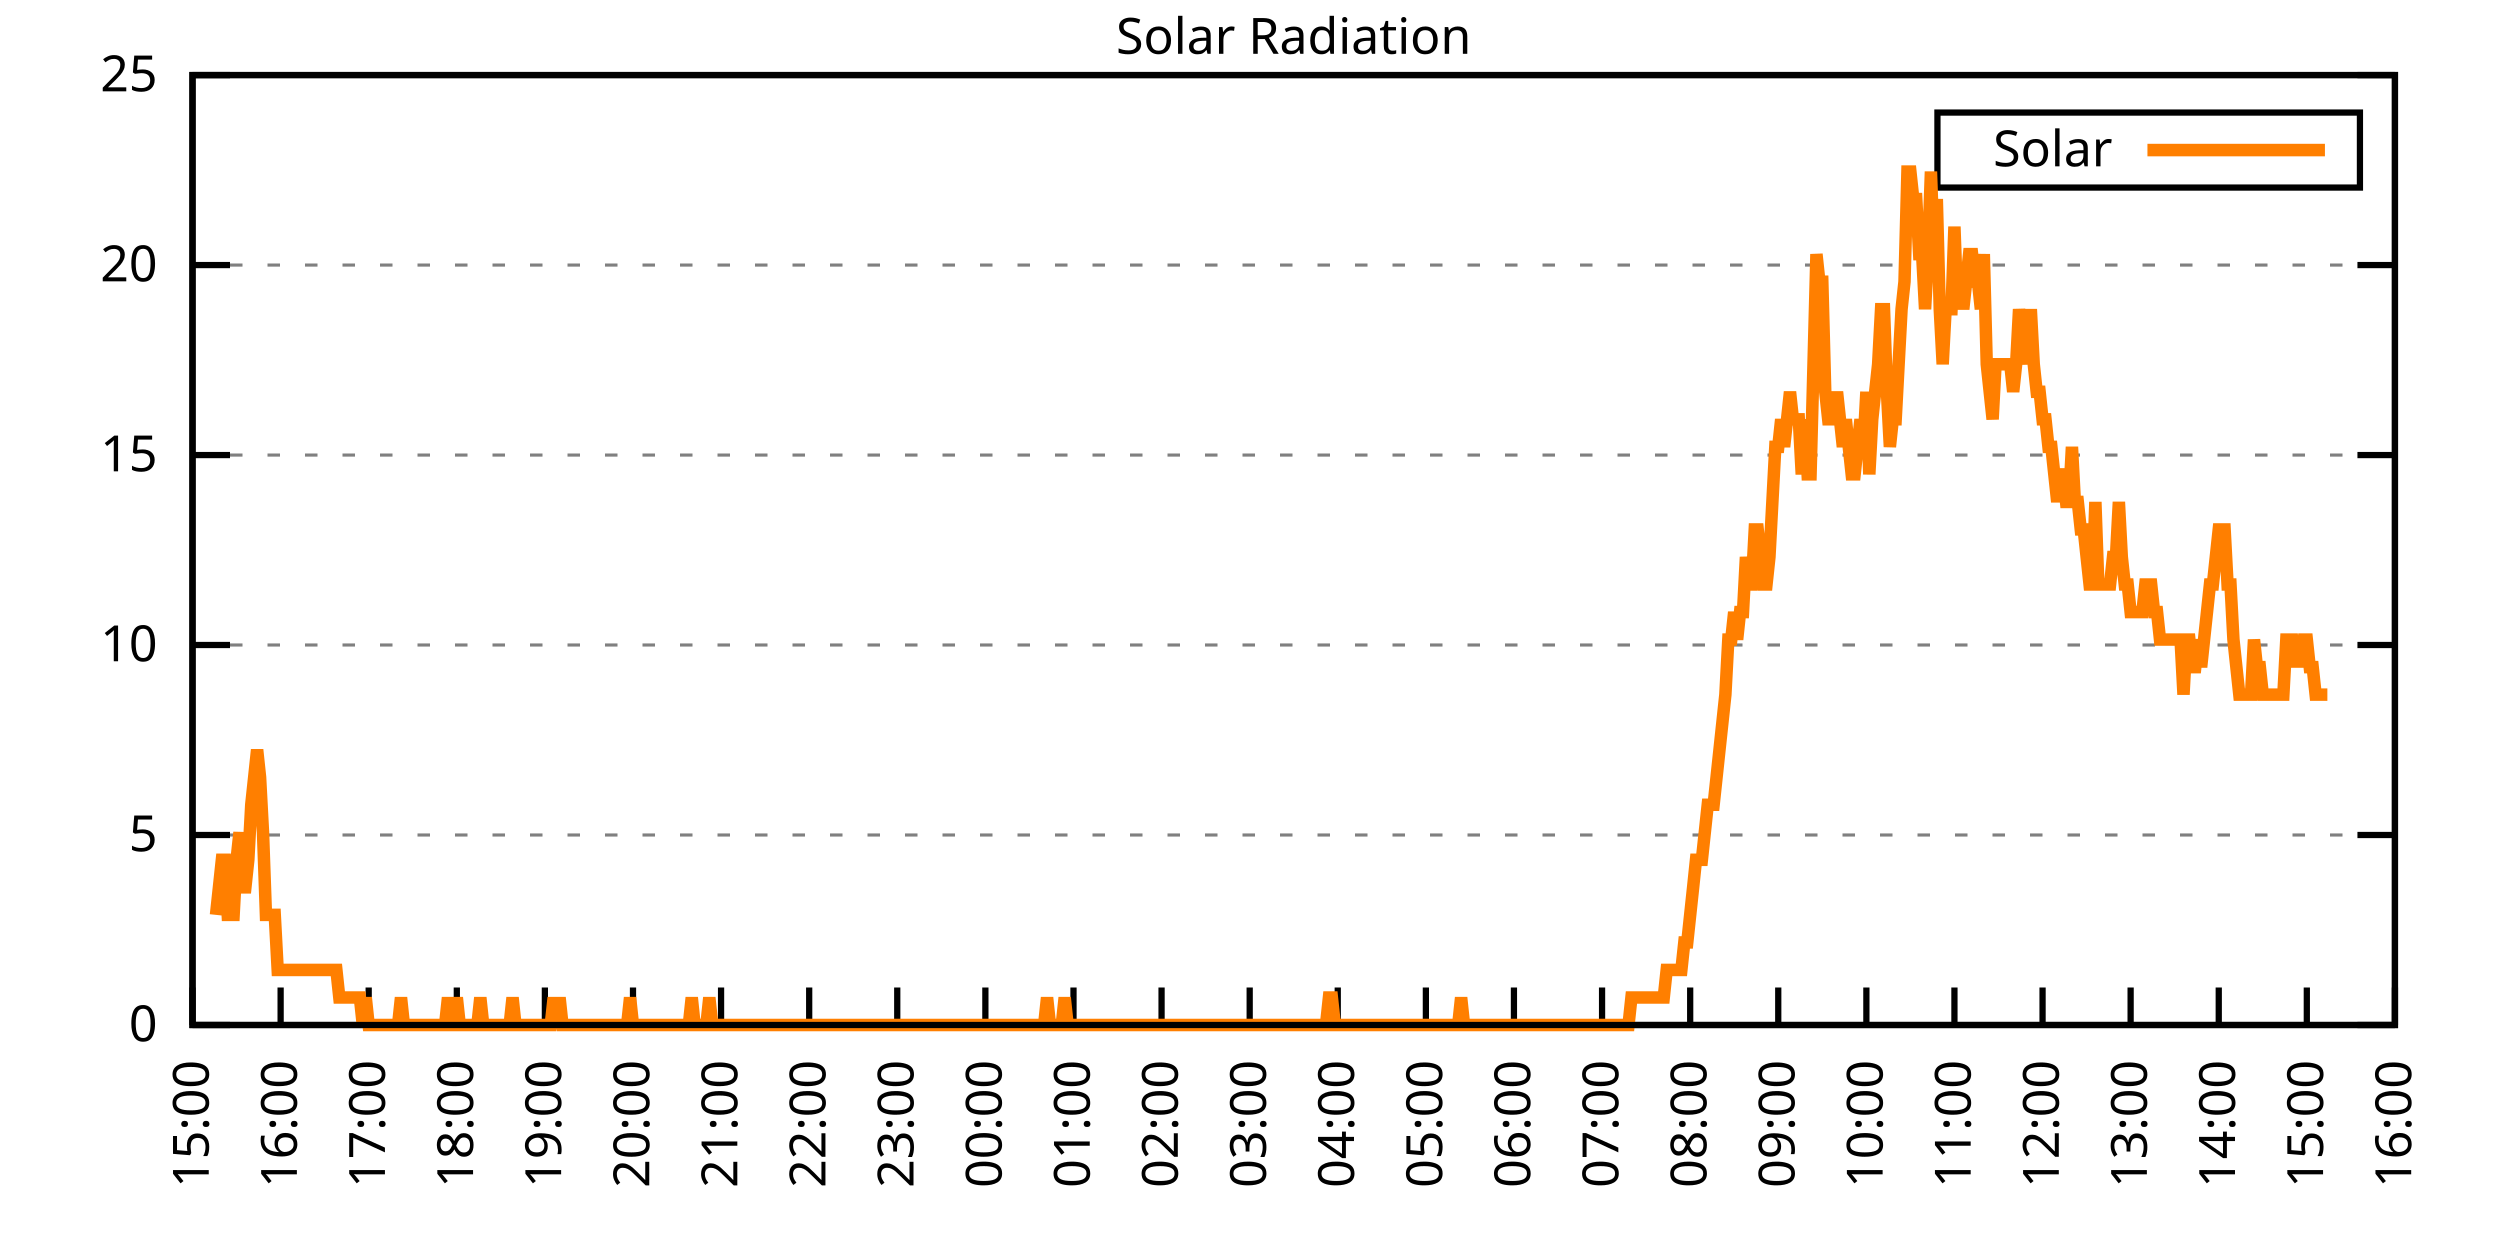
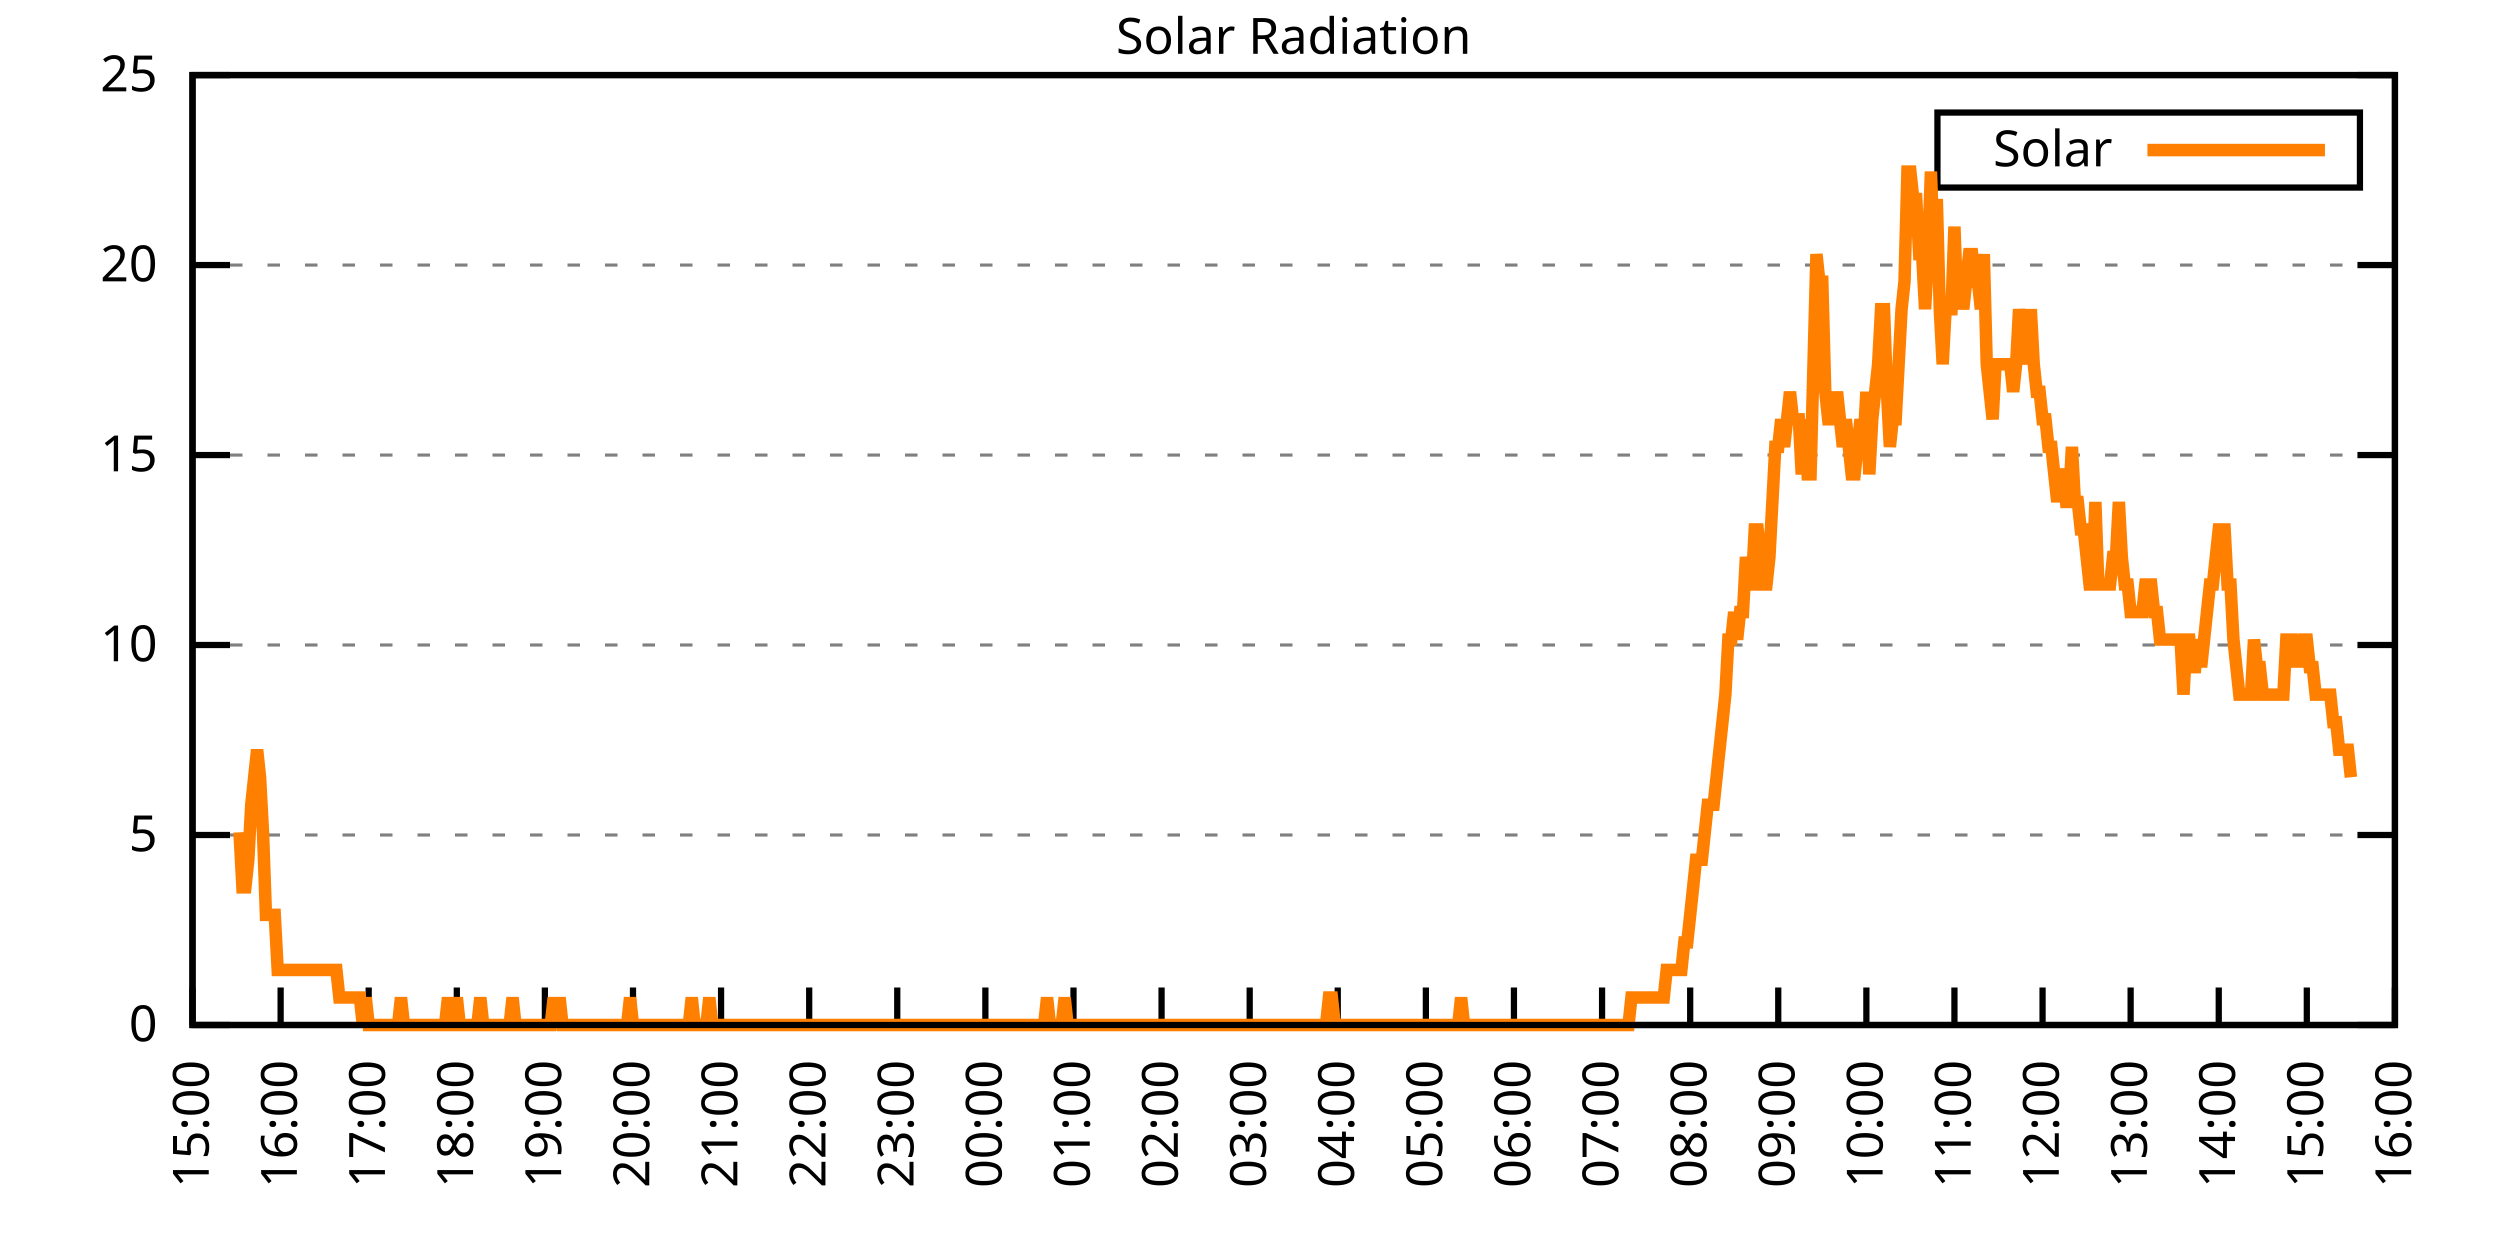
<svg xmlns="http://www.w3.org/2000/svg" xmlns:xlink="http://www.w3.org/1999/xlink" width="400" height="200" viewBox="0 0 400 200">
  <g id="gnuplot_canvas">
    <rect x="0" y="0" width="400" height="200" fill="none" />
    <defs>
      <circle id="gpDot" r="0.5" stroke-width="0.5" stroke="currentColor" />
      <path id="gpPt0" stroke-width="0.333" stroke="currentColor" d="M-1,0 h2 M0,-1 v2" />
      <path id="gpPt1" stroke-width="0.333" stroke="currentColor" d="M-1,-1 L1,1 M1,-1 L-1,1" />
      <path id="gpPt2" stroke-width="0.333" stroke="currentColor" d="M-1,0 L1,0 M0,-1 L0,1 M-1,-1 L1,1 M-1,1 L1,-1" />
      <rect id="gpPt3" stroke-width="0.333" stroke="currentColor" x="-1" y="-1" width="2" height="2" />
      <rect id="gpPt4" stroke-width="0.333" stroke="currentColor" fill="currentColor" x="-1" y="-1" width="2" height="2" />
      <circle id="gpPt5" stroke-width="0.333" stroke="currentColor" cx="0" cy="0" r="1" />
      <use xlink:href="#gpPt5" id="gpPt6" fill="currentColor" stroke="none" />
      <path id="gpPt7" stroke-width="0.333" stroke="currentColor" d="M0,-1.33 L-1.33,0.67 L1.33,0.67 z" />
      <use xlink:href="#gpPt7" id="gpPt8" fill="currentColor" stroke="none" />
      <use xlink:href="#gpPt7" id="gpPt9" stroke="currentColor" transform="rotate(180)" />
      <use xlink:href="#gpPt9" id="gpPt10" fill="currentColor" stroke="none" />
      <use xlink:href="#gpPt3" id="gpPt11" stroke="currentColor" transform="rotate(45)" />
      <use xlink:href="#gpPt11" id="gpPt12" fill="currentColor" stroke="none" />
      <path id="gpPt13" stroke-width="0.333" stroke="currentColor" d="M0,1.330 L1.265,0.411 L0.782,-1.067 L-0.782,-1.076 L-1.265,0.411 z" />
      <use xlink:href="#gpPt13" id="gpPt14" fill="currentColor" stroke="none" />
      <filter id="textbox" filterUnits="objectBoundingBox" x="0" y="0" height="1" width="1">
        <feFlood flood-color="white" flood-opacity="1" result="bgnd" />
        <feComposite in="SourceGraphic" in2="bgnd" operator="atop" />
      </filter>
      <filter id="greybox" filterUnits="objectBoundingBox" x="0" y="0" height="1" width="1">
        <feFlood flood-color="lightgrey" flood-opacity="1" result="grey" />
        <feComposite in="SourceGraphic" in2="grey" operator="atop" />
      </filter>
    </defs>
    <g fill="none" color="white" stroke="currentColor" stroke-width="1.00" stroke-linecap="butt" stroke-linejoin="miter">
</g>
    <g fill="none" color="black" stroke="currentColor" stroke-width="1.00" stroke-linecap="butt" stroke-linejoin="miter">
      <g stroke="none" shape-rendering="crispEdges">
        <polygon fill="rgb(255, 255, 255)" points="30.80,164.00 383.18,164.00 383.18,12.02 30.80,12.02 " />
      </g>
    </g>
    <g fill="none" color="black" stroke="currentColor" stroke-width="1.00" stroke-linecap="butt" stroke-linejoin="miter">
</g>
    <g fill="none" color="black" stroke="black" stroke-width="0.50" stroke-linecap="butt" stroke-linejoin="miter">
</g>
    <g fill="none" color="gray" stroke="currentColor" stroke-width="0.50" stroke-linecap="butt" stroke-linejoin="miter">
      <path stroke="gray" stroke-dasharray="2,4" class="gridline" d="M30.80,164.00 L383.19,164.00  " />
    </g>
    <g fill="none" color="gray" stroke="gray" stroke-width="1.00" stroke-linecap="butt" stroke-linejoin="miter">
</g>
    <g fill="none" color="black" stroke="currentColor" stroke-width="1.00" stroke-linecap="butt" stroke-linejoin="miter">
      <path stroke="black" d="M30.80,164.00 L36.80,164.00 M383.19,164.00 L377.19,164.00  " />
      <g transform="translate(25.20,166.60)" stroke="none" fill="black" font-family="Sans" font-size="8.00" text-anchor="end">
        <text>
          <tspan font-family="Sans"> 0</tspan>
        </text>
      </g>
    </g>
    <g fill="none" color="black" stroke="currentColor" stroke-width="1.00" stroke-linecap="butt" stroke-linejoin="miter">
</g>
    <g fill="none" color="black" stroke="black" stroke-width="0.50" stroke-linecap="butt" stroke-linejoin="miter">
</g>
    <g fill="none" color="gray" stroke="currentColor" stroke-width="0.50" stroke-linecap="butt" stroke-linejoin="miter">
      <path stroke="gray" stroke-dasharray="2,4" class="gridline" d="M30.80,133.60 L383.19,133.60  " />
    </g>
    <g fill="none" color="gray" stroke="gray" stroke-width="1.00" stroke-linecap="butt" stroke-linejoin="miter">
</g>
    <g fill="none" color="black" stroke="currentColor" stroke-width="1.00" stroke-linecap="butt" stroke-linejoin="miter">
      <path stroke="black" d="M30.80,133.60 L36.80,133.60 M383.19,133.60 L377.19,133.60  " />
      <g transform="translate(25.20,136.20)" stroke="none" fill="black" font-family="Sans" font-size="8.00" text-anchor="end">
        <text>
          <tspan font-family="Sans"> 5</tspan>
        </text>
      </g>
    </g>
    <g fill="none" color="black" stroke="currentColor" stroke-width="1.00" stroke-linecap="butt" stroke-linejoin="miter">
</g>
    <g fill="none" color="black" stroke="black" stroke-width="0.50" stroke-linecap="butt" stroke-linejoin="miter">
</g>
    <g fill="none" color="gray" stroke="currentColor" stroke-width="0.50" stroke-linecap="butt" stroke-linejoin="miter">
      <path stroke="gray" stroke-dasharray="2,4" class="gridline" d="M30.80,103.20 L383.19,103.20  " />
    </g>
    <g fill="none" color="gray" stroke="gray" stroke-width="1.00" stroke-linecap="butt" stroke-linejoin="miter">
</g>
    <g fill="none" color="black" stroke="currentColor" stroke-width="1.00" stroke-linecap="butt" stroke-linejoin="miter">
      <path stroke="black" d="M30.80,103.20 L36.80,103.20 M383.19,103.20 L377.19,103.20  " />
      <g transform="translate(25.20,105.80)" stroke="none" fill="black" font-family="Sans" font-size="8.00" text-anchor="end">
        <text>
          <tspan font-family="Sans"> 10</tspan>
        </text>
      </g>
    </g>
    <g fill="none" color="black" stroke="currentColor" stroke-width="1.00" stroke-linecap="butt" stroke-linejoin="miter">
</g>
    <g fill="none" color="black" stroke="black" stroke-width="0.50" stroke-linecap="butt" stroke-linejoin="miter">
</g>
    <g fill="none" color="gray" stroke="currentColor" stroke-width="0.50" stroke-linecap="butt" stroke-linejoin="miter">
      <path stroke="gray" stroke-dasharray="2,4" class="gridline" d="M30.80,72.81 L383.19,72.81  " />
    </g>
    <g fill="none" color="gray" stroke="gray" stroke-width="1.00" stroke-linecap="butt" stroke-linejoin="miter">
</g>
    <g fill="none" color="black" stroke="currentColor" stroke-width="1.00" stroke-linecap="butt" stroke-linejoin="miter">
      <path stroke="black" d="M30.80,72.81 L36.80,72.81 M383.19,72.81 L377.19,72.81  " />
      <g transform="translate(25.20,75.41)" stroke="none" fill="black" font-family="Sans" font-size="8.00" text-anchor="end">
        <text>
          <tspan font-family="Sans"> 15</tspan>
        </text>
      </g>
    </g>
    <g fill="none" color="black" stroke="currentColor" stroke-width="1.00" stroke-linecap="butt" stroke-linejoin="miter">
</g>
    <g fill="none" color="black" stroke="black" stroke-width="0.50" stroke-linecap="butt" stroke-linejoin="miter">
</g>
    <g fill="none" color="gray" stroke="currentColor" stroke-width="0.50" stroke-linecap="butt" stroke-linejoin="miter">
      <path stroke="gray" stroke-dasharray="2,4" class="gridline" d="M30.80,42.41 L383.19,42.41  " />
    </g>
    <g fill="none" color="gray" stroke="gray" stroke-width="1.00" stroke-linecap="butt" stroke-linejoin="miter">
</g>
    <g fill="none" color="black" stroke="currentColor" stroke-width="1.00" stroke-linecap="butt" stroke-linejoin="miter">
      <path stroke="black" d="M30.80,42.41 L36.80,42.41 M383.19,42.41 L377.19,42.41  " />
      <g transform="translate(25.20,45.01)" stroke="none" fill="black" font-family="Sans" font-size="8.00" text-anchor="end">
        <text>
          <tspan font-family="Sans"> 20</tspan>
        </text>
      </g>
    </g>
    <g fill="none" color="black" stroke="currentColor" stroke-width="1.00" stroke-linecap="butt" stroke-linejoin="miter">
</g>
    <g fill="none" color="black" stroke="black" stroke-width="0.50" stroke-linecap="butt" stroke-linejoin="miter">
</g>
    <g fill="none" color="gray" stroke="currentColor" stroke-width="0.50" stroke-linecap="butt" stroke-linejoin="miter">
      <path stroke="gray" stroke-dasharray="2,4" class="gridline" d="M30.80,12.01 L383.19,12.01  " />
    </g>
    <g fill="none" color="gray" stroke="gray" stroke-width="1.00" stroke-linecap="butt" stroke-linejoin="miter">
</g>
    <g fill="none" color="black" stroke="currentColor" stroke-width="1.00" stroke-linecap="butt" stroke-linejoin="miter">
      <path stroke="black" d="M30.80,12.01 L36.80,12.01 M383.19,12.01 L377.19,12.01  " />
      <g transform="translate(25.20,14.61)" stroke="none" fill="black" font-family="Sans" font-size="8.00" text-anchor="end">
        <text>
          <tspan font-family="Sans"> 25</tspan>
        </text>
      </g>
    </g>
    <g fill="none" color="black" stroke="currentColor" stroke-width="1.00" stroke-linecap="butt" stroke-linejoin="miter">
      <path stroke="black" d="M30.80,164.00 L30.80,158.00  " />
      <g transform="translate(33.40,169.60) rotate(270.00)" stroke="none" fill="black" font-family="Sans" font-size="8.00" text-anchor="end">
        <text>
          <tspan font-family="Sans">15:00</tspan>
        </text>
      </g>
    </g>
    <g fill="none" color="black" stroke="currentColor" stroke-width="1.00" stroke-linecap="butt" stroke-linejoin="miter">
      <path stroke="black" d="M44.90,164.00 L44.90,158.00  " />
      <g transform="translate(47.50,169.60) rotate(270.00)" stroke="none" fill="black" font-family="Sans" font-size="8.00" text-anchor="end">
        <text>
          <tspan font-family="Sans">16:00</tspan>
        </text>
      </g>
    </g>
    <g fill="none" color="black" stroke="currentColor" stroke-width="1.00" stroke-linecap="butt" stroke-linejoin="miter">
      <path stroke="black" d="M58.99,164.00 L58.99,158.00  " />
      <g transform="translate(61.59,169.60) rotate(270.00)" stroke="none" fill="black" font-family="Sans" font-size="8.00" text-anchor="end">
        <text>
          <tspan font-family="Sans">17:00</tspan>
        </text>
      </g>
    </g>
    <g fill="none" color="black" stroke="currentColor" stroke-width="1.00" stroke-linecap="butt" stroke-linejoin="miter">
      <path stroke="black" d="M73.09,164.00 L73.09,158.00  " />
      <g transform="translate(75.69,169.60) rotate(270.00)" stroke="none" fill="black" font-family="Sans" font-size="8.00" text-anchor="end">
        <text>
          <tspan font-family="Sans">18:00</tspan>
        </text>
      </g>
    </g>
    <g fill="none" color="black" stroke="currentColor" stroke-width="1.00" stroke-linecap="butt" stroke-linejoin="miter">
      <path stroke="black" d="M87.18,164.00 L87.18,158.00  " />
      <g transform="translate(89.78,169.60) rotate(270.00)" stroke="none" fill="black" font-family="Sans" font-size="8.00" text-anchor="end">
        <text>
          <tspan font-family="Sans">19:00</tspan>
        </text>
      </g>
    </g>
    <g fill="none" color="black" stroke="currentColor" stroke-width="1.00" stroke-linecap="butt" stroke-linejoin="miter">
      <path stroke="black" d="M101.28,164.00 L101.28,158.00  " />
      <g transform="translate(103.88,169.60) rotate(270.00)" stroke="none" fill="black" font-family="Sans" font-size="8.00" text-anchor="end">
        <text>
          <tspan font-family="Sans">20:00</tspan>
        </text>
      </g>
    </g>
    <g fill="none" color="black" stroke="currentColor" stroke-width="1.00" stroke-linecap="butt" stroke-linejoin="miter">
      <path stroke="black" d="M115.37,164.00 L115.37,158.00  " />
      <g transform="translate(117.97,169.60) rotate(270.00)" stroke="none" fill="black" font-family="Sans" font-size="8.00" text-anchor="end">
        <text>
          <tspan font-family="Sans">21:00</tspan>
        </text>
      </g>
    </g>
    <g fill="none" color="black" stroke="currentColor" stroke-width="1.00" stroke-linecap="butt" stroke-linejoin="miter">
      <path stroke="black" d="M129.47,164.00 L129.47,158.00  " />
      <g transform="translate(132.07,169.60) rotate(270.00)" stroke="none" fill="black" font-family="Sans" font-size="8.00" text-anchor="end">
        <text>
          <tspan font-family="Sans">22:00</tspan>
        </text>
      </g>
    </g>
    <g fill="none" color="black" stroke="currentColor" stroke-width="1.00" stroke-linecap="butt" stroke-linejoin="miter">
      <path stroke="black" d="M143.56,164.00 L143.56,158.00  " />
      <g transform="translate(146.16,169.60) rotate(270.00)" stroke="none" fill="black" font-family="Sans" font-size="8.00" text-anchor="end">
        <text>
          <tspan font-family="Sans">23:00</tspan>
        </text>
      </g>
    </g>
    <g fill="none" color="black" stroke="currentColor" stroke-width="1.00" stroke-linecap="butt" stroke-linejoin="miter">
      <path stroke="black" d="M157.66,164.00 L157.66,158.00  " />
      <g transform="translate(160.26,169.60) rotate(270.00)" stroke="none" fill="black" font-family="Sans" font-size="8.00" text-anchor="end">
        <text>
          <tspan font-family="Sans">00:00</tspan>
        </text>
      </g>
    </g>
    <g fill="none" color="black" stroke="currentColor" stroke-width="1.00" stroke-linecap="butt" stroke-linejoin="miter">
      <path stroke="black" d="M171.76,164.00 L171.76,158.00  " />
      <g transform="translate(174.36,169.60) rotate(270.00)" stroke="none" fill="black" font-family="Sans" font-size="8.00" text-anchor="end">
        <text>
          <tspan font-family="Sans">01:00</tspan>
        </text>
      </g>
    </g>
    <g fill="none" color="black" stroke="currentColor" stroke-width="1.00" stroke-linecap="butt" stroke-linejoin="miter">
      <path stroke="black" d="M185.85,164.00 L185.85,158.00  " />
      <g transform="translate(188.45,169.60) rotate(270.00)" stroke="none" fill="black" font-family="Sans" font-size="8.00" text-anchor="end">
        <text>
          <tspan font-family="Sans">02:00</tspan>
        </text>
      </g>
    </g>
    <g fill="none" color="black" stroke="currentColor" stroke-width="1.00" stroke-linecap="butt" stroke-linejoin="miter">
      <path stroke="black" d="M199.95,164.00 L199.95,158.00  " />
      <g transform="translate(202.55,169.60) rotate(270.00)" stroke="none" fill="black" font-family="Sans" font-size="8.00" text-anchor="end">
        <text>
          <tspan font-family="Sans">03:00</tspan>
        </text>
      </g>
    </g>
    <g fill="none" color="black" stroke="currentColor" stroke-width="1.00" stroke-linecap="butt" stroke-linejoin="miter">
      <path stroke="black" d="M214.04,164.00 L214.04,158.00  " />
      <g transform="translate(216.64,169.60) rotate(270.00)" stroke="none" fill="black" font-family="Sans" font-size="8.00" text-anchor="end">
        <text>
          <tspan font-family="Sans">04:00</tspan>
        </text>
      </g>
    </g>
    <g fill="none" color="black" stroke="currentColor" stroke-width="1.00" stroke-linecap="butt" stroke-linejoin="miter">
      <path stroke="black" d="M228.14,164.00 L228.14,158.00  " />
      <g transform="translate(230.74,169.60) rotate(270.00)" stroke="none" fill="black" font-family="Sans" font-size="8.00" text-anchor="end">
        <text>
          <tspan font-family="Sans">05:00</tspan>
        </text>
      </g>
    </g>
    <g fill="none" color="black" stroke="currentColor" stroke-width="1.00" stroke-linecap="butt" stroke-linejoin="miter">
      <path stroke="black" d="M242.23,164.00 L242.23,158.00  " />
      <g transform="translate(244.83,169.60) rotate(270.00)" stroke="none" fill="black" font-family="Sans" font-size="8.00" text-anchor="end">
        <text>
          <tspan font-family="Sans">06:00</tspan>
        </text>
      </g>
    </g>
    <g fill="none" color="black" stroke="currentColor" stroke-width="1.00" stroke-linecap="butt" stroke-linejoin="miter">
      <path stroke="black" d="M256.33,164.00 L256.33,158.00  " />
      <g transform="translate(258.93,169.60) rotate(270.00)" stroke="none" fill="black" font-family="Sans" font-size="8.00" text-anchor="end">
        <text>
          <tspan font-family="Sans">07:00</tspan>
        </text>
      </g>
    </g>
    <g fill="none" color="black" stroke="currentColor" stroke-width="1.00" stroke-linecap="butt" stroke-linejoin="miter">
      <path stroke="black" d="M270.43,164.00 L270.43,158.00  " />
      <g transform="translate(273.03,169.60) rotate(270.00)" stroke="none" fill="black" font-family="Sans" font-size="8.00" text-anchor="end">
        <text>
          <tspan font-family="Sans">08:00</tspan>
        </text>
      </g>
    </g>
    <g fill="none" color="black" stroke="currentColor" stroke-width="1.00" stroke-linecap="butt" stroke-linejoin="miter">
      <path stroke="black" d="M284.52,164.00 L284.52,158.00  " />
      <g transform="translate(287.12,169.60) rotate(270.00)" stroke="none" fill="black" font-family="Sans" font-size="8.00" text-anchor="end">
        <text>
          <tspan font-family="Sans">09:00</tspan>
        </text>
      </g>
    </g>
    <g fill="none" color="black" stroke="currentColor" stroke-width="1.00" stroke-linecap="butt" stroke-linejoin="miter">
      <path stroke="black" d="M298.62,164.00 L298.62,158.00  " />
      <g transform="translate(301.22,169.60) rotate(270.00)" stroke="none" fill="black" font-family="Sans" font-size="8.00" text-anchor="end">
        <text>
          <tspan font-family="Sans">10:00</tspan>
        </text>
      </g>
    </g>
    <g fill="none" color="black" stroke="currentColor" stroke-width="1.00" stroke-linecap="butt" stroke-linejoin="miter">
      <path stroke="black" d="M312.71,164.00 L312.71,158.00  " />
      <g transform="translate(315.31,169.60) rotate(270.00)" stroke="none" fill="black" font-family="Sans" font-size="8.00" text-anchor="end">
        <text>
          <tspan font-family="Sans">11:00</tspan>
        </text>
      </g>
    </g>
    <g fill="none" color="black" stroke="currentColor" stroke-width="1.00" stroke-linecap="butt" stroke-linejoin="miter">
      <path stroke="black" d="M326.81,164.00 L326.81,158.00  " />
      <g transform="translate(329.41,169.60) rotate(270.00)" stroke="none" fill="black" font-family="Sans" font-size="8.00" text-anchor="end">
        <text>
          <tspan font-family="Sans">12:00</tspan>
        </text>
      </g>
    </g>
    <g fill="none" color="black" stroke="currentColor" stroke-width="1.00" stroke-linecap="butt" stroke-linejoin="miter">
      <path stroke="black" d="M340.90,164.00 L340.90,158.00  " />
      <g transform="translate(343.50,169.60) rotate(270.00)" stroke="none" fill="black" font-family="Sans" font-size="8.00" text-anchor="end">
        <text>
          <tspan font-family="Sans">13:00</tspan>
        </text>
      </g>
    </g>
    <g fill="none" color="black" stroke="currentColor" stroke-width="1.00" stroke-linecap="butt" stroke-linejoin="miter">
      <path stroke="black" d="M355.00,164.00 L355.00,158.00  " />
      <g transform="translate(357.60,169.60) rotate(270.00)" stroke="none" fill="black" font-family="Sans" font-size="8.00" text-anchor="end">
        <text>
          <tspan font-family="Sans">14:00</tspan>
        </text>
      </g>
    </g>
    <g fill="none" color="black" stroke="currentColor" stroke-width="1.00" stroke-linecap="butt" stroke-linejoin="miter">
      <path stroke="black" d="M369.09,164.00 L369.09,158.00  " />
      <g transform="translate(371.69,169.60) rotate(270.00)" stroke="none" fill="black" font-family="Sans" font-size="8.00" text-anchor="end">
        <text>
          <tspan font-family="Sans">15:00</tspan>
        </text>
      </g>
    </g>
    <g fill="none" color="black" stroke="currentColor" stroke-width="1.00" stroke-linecap="butt" stroke-linejoin="miter">
      <path stroke="black" d="M383.19,164.00 L383.19,158.00  " />
      <g transform="translate(385.79,169.60) rotate(270.00)" stroke="none" fill="black" font-family="Sans" font-size="8.00" text-anchor="end">
        <text>
          <tspan font-family="Sans">16:00</tspan>
        </text>
      </g>
    </g>
    <g fill="none" color="black" stroke="currentColor" stroke-width="1.00" stroke-linecap="butt" stroke-linejoin="miter">
</g>
    <g fill="none" color="black" stroke="currentColor" stroke-width="1.00" stroke-linecap="butt" stroke-linejoin="miter">
      <path stroke="black" d="M30.80,12.01 L30.80,164.00 L383.19,164.00 L383.19,12.01 L30.80,12.01 Z  " />
    </g>
    <g fill="none" color="black" stroke="currentColor" stroke-width="1.00" stroke-linecap="butt" stroke-linejoin="miter">
</g>
    <g fill="none" color="black" stroke="currentColor" stroke-width="1.00" stroke-linecap="butt" stroke-linejoin="miter">
      <path stroke="black" d="M309.99,30.01 L309.99,18.01 L377.59,18.01 L377.59,30.01 L309.99,30.01 Z  " />
    </g>
    <g id="Solar_Radiation_plot_1">
      <g fill="none" color="white" stroke="black" stroke-width="2.00" stroke-linecap="butt" stroke-linejoin="miter">
</g>
      <g fill="none" color="black" stroke="currentColor" stroke-width="2.00" stroke-linecap="butt" stroke-linejoin="miter">
        <g transform="translate(337.99,26.61)" stroke="none" fill="black" font-family="Sans" font-size="8.00" text-anchor="end">
          <text>
            <tspan font-family="Sans">Solar</tspan>
          </text>
        </g>
      </g>
      <g fill="none" color="black" stroke="currentColor" stroke-width="2.00" stroke-linecap="butt" stroke-linejoin="miter">
-         <path stroke="rgb(255, 127,   0)" d="M343.59,24.01 L371.99,24.01 M34.56,146.38 L35.03,141.98 L35.50,137.57 L35.97,137.57 L36.44,146.38 L36.91,146.38   L37.38,146.38 L37.85,137.57 L38.32,133.17 L38.79,141.98 L39.26,141.98 L39.73,137.57 L40.20,128.76 L40.67,124.36   L41.14,119.95 L41.61,124.36 L42.08,133.17 L42.55,146.38 L43.02,146.38 L43.49,146.38 L43.96,146.38 L44.43,155.19   L44.90,155.19 L45.37,155.19 L45.84,155.19 L46.31,155.19 L46.78,155.19 L47.24,155.19 L47.71,155.19 L48.18,155.19   L48.65,155.19 L49.12,155.19 L49.59,155.19 L50.06,155.19 L50.53,155.19 L51.00,155.19 L51.47,155.19 L51.94,155.19   L52.41,155.19 L52.88,155.19 L53.35,155.19 L53.82,155.19 L54.29,159.60 L54.76,159.60 L55.23,159.60 L55.70,159.60   L56.17,159.60 L56.64,159.60 L57.11,159.60 L57.58,159.60 L58.05,164.00 L58.52,159.60 L58.99,164.00 L59.46,164.00   L59.93,164.00 L60.40,164.00 L60.87,164.00 L61.34,164.00 L61.81,164.00 L62.28,164.00 L62.75,164.00 L63.22,164.00   L63.69,164.00 L64.16,159.60 L64.63,164.00 L65.10,164.00 L65.57,164.00 L66.04,164.00 L66.51,164.00 L66.98,164.00   L67.45,164.00 L67.92,164.00 L68.39,164.00 L68.86,164.00 L69.33,164.00 L69.80,164.00 L70.27,164.00 L70.74,164.00   L71.21,164.00 L71.68,159.60 L72.15,164.00 L72.62,164.00 L73.09,159.60 L73.56,164.00 L74.03,164.00 L74.50,164.00   L74.97,164.00 L75.44,164.00 L75.91,164.00 L76.38,164.00 L76.85,159.60 L77.32,164.00 L77.79,164.00 L78.26,164.00   L78.73,164.00 L79.19,164.00 L79.66,164.00 L80.13,164.00 L80.60,164.00 L81.07,164.00 L81.54,164.00 L82.01,159.60   L82.48,164.00 L82.95,164.00 L83.42,164.00 L83.89,164.00 L84.36,164.00 L84.83,164.00 L85.30,164.00 L85.77,164.00   L86.24,164.00 L86.71,164.00 L87.18,164.00 L87.65,164.00 L88.12,164.00 L88.59,159.60 L89.06,164.00 L89.53,159.60   L90.00,164.00 L90.47,164.00 L90.94,164.00 L91.41,164.00 L91.88,164.00 L92.35,164.00 L92.82,164.00 L93.29,164.00   L93.76,164.00 L94.23,164.00 L94.70,164.00 L95.17,164.00 L95.64,164.00 L96.11,164.00 L96.58,164.00 L97.05,164.00   L97.52,164.00 L97.99,164.00 L98.46,164.00 L98.93,164.00 L99.40,164.00 L99.87,164.00 L100.34,164.00 L100.81,159.60   L101.28,164.00 L101.75,164.00 L102.22,164.00 L102.69,164.00 L103.16,164.00 L103.63,164.00 L104.10,164.00 L104.57,164.00   L105.04,164.00 L105.51,164.00 L105.98,164.00 L106.45,164.00 L106.92,164.00 L107.39,164.00 L107.86,164.00 L108.33,164.00   L108.80,164.00 L109.27,164.00 L109.74,164.00 L110.21,164.00 L110.68,159.60 L111.14,164.00 L111.61,164.00 L112.08,164.00   L112.55,164.00 L113.02,164.00 L113.49,159.60 L113.96,164.00 L114.43,164.00 L114.90,164.00 L115.37,164.00 L115.84,164.00   L116.31,164.00 L116.78,164.00 L117.25,164.00 L117.72,164.00 L118.19,164.00 L118.66,164.00 L119.13,164.00 L119.60,164.00   L120.07,164.00 L120.54,164.00 L121.01,164.00 L121.48,164.00 L121.95,164.00 L122.42,164.00 L122.89,164.00 L123.36,164.00   L123.83,164.00 L124.30,164.00 L124.77,164.00 L125.24,164.00 L125.71,164.00 L126.18,164.00 L126.65,164.00 L127.12,164.00   L127.59,164.00 L128.06,164.00 L128.53,164.00 L129.00,164.00 L129.47,164.00 L129.94,164.00 L130.41,164.00 L130.88,164.00   L131.35,164.00 L131.82,164.00 L132.29,164.00 L132.76,164.00 L133.23,164.00 L133.70,164.00 L134.17,164.00 L134.64,164.00   L135.11,164.00 L135.58,164.00 L136.05,164.00 L136.52,164.00 L136.99,164.00 L137.46,164.00 L137.93,164.00 L138.40,164.00   L138.87,164.00 L139.34,164.00 L139.81,164.00 L140.28,164.00 L140.75,164.00 L141.22,164.00 L141.69,164.00 L142.16,164.00   L142.63,164.00 L143.09,164.00 L143.56,164.00 L144.03,164.00 L144.50,164.00 L144.97,164.00 L145.44,164.00 L145.91,164.00   L146.38,164.00 L146.85,164.00 L147.79,164.00 L148.26,164.00 L148.73,164.00 L149.20,164.00 L149.67,164.00 L150.14,164.00   L150.61,164.00 L151.08,164.00 L151.55,164.00 L152.02,164.00 L152.49,164.00 L152.96,164.00 L153.43,164.00 L153.90,164.00   L154.37,164.00 L154.84,164.00 L155.31,164.00 L155.78,164.00 L156.25,164.00 L156.72,164.00 L157.19,164.00 L157.66,164.00   L158.13,164.00 L158.60,164.00 L159.07,164.00 L159.54,164.00 L160.01,164.00 L160.48,164.00 L160.95,164.00 L161.42,164.00   L161.89,164.00 L162.36,164.00 L162.83,164.00 L163.30,164.00 L163.77,164.00 L164.24,164.00 L164.71,164.00 L165.18,164.00   L165.65,164.00 L166.12,164.00 L166.59,164.00 L167.06,164.00 L167.53,159.60 L168.00,164.00 L168.47,164.00 L168.94,164.00   L169.41,164.00 L169.88,164.00 L170.35,159.60 L170.82,164.00 L171.29,164.00 L171.76,164.00 L172.23,164.00 L172.70,164.00   L173.17,164.00 L173.64,164.00 L174.11,164.00 L174.58,164.00 L175.04,164.00 L175.51,164.00 L175.98,164.00 L176.45,164.00   L176.92,164.00 L177.39,164.00 L177.86,164.00 L178.33,164.00 L178.80,164.00 L179.27,164.00 L179.74,164.00 L180.21,164.00   L180.68,164.00 L181.15,164.00 L181.62,164.00 L182.09,164.00 L182.56,164.00 L183.03,164.00 L183.50,164.00 L183.97,164.00   L184.44,164.00 L184.91,164.00 L185.38,164.00 L185.85,164.00 L186.32,164.00 L186.79,164.00 L187.26,164.00 L187.73,164.00   L188.20,164.00 L188.67,164.00 L189.14,164.00 L189.61,164.00 L190.08,164.00 L190.55,164.00 L191.02,164.00 L191.49,164.00   L191.96,164.00 L192.43,164.00 L192.90,164.00 L193.37,164.00 L193.84,164.00 L194.31,164.00 L194.78,164.00 L195.25,164.00   L195.72,164.00 L196.19,164.00 L196.66,164.00 L197.13,164.00 L197.60,164.00 L198.07,164.00 L198.54,164.00 L199.01,164.00   L199.48,164.00 L199.95,164.00 L200.42,164.00 L200.89,164.00 L201.36,164.00 L201.83,164.00 L202.30,164.00 L202.77,164.00   L203.24,164.00 L203.71,164.00 L204.18,164.00 L204.65,164.00 L205.12,164.00 L205.59,164.00 L206.06,164.00 L206.53,164.00   L207.00,164.00 L207.46,164.00 L207.93,164.00 L208.40,164.00 L208.87,164.00 L209.34,164.00 L209.81,164.00 L210.28,164.00   L210.75,164.00 L211.22,164.00 L211.69,164.00 L212.16,164.00 L212.63,159.60 L213.10,159.60 L213.57,164.00 L214.04,164.00   L214.51,164.00 L214.98,164.00 L215.45,164.00 L215.92,164.00 L216.39,164.00 L216.86,164.00 L217.33,164.00 L217.80,164.00   L218.27,164.00 L218.74,164.00 L219.21,164.00 L219.68,164.00 L220.15,164.00 L220.62,164.00 L221.09,164.00 L221.56,164.00   L222.03,164.00 L222.50,164.00 L222.97,164.00 L223.44,164.00 L223.91,164.00 L224.38,164.00 L224.85,164.00 L225.32,164.00   L225.79,164.00 L226.26,164.00 L226.73,164.00 L227.20,164.00 L227.67,164.00 L228.14,164.00 L228.61,164.00 L229.08,164.00   L229.55,164.00 L230.02,164.00 L230.49,164.00 L230.96,164.00 L231.43,164.00 L231.90,164.00 L232.37,164.00 L232.84,164.00   L233.31,164.00 L233.78,159.60 L234.25,164.00 L234.72,164.00 L235.19,164.00 L235.66,164.00 L236.13,164.00 L236.60,164.00   L237.07,164.00 L237.54,164.00 L238.01,164.00 L238.48,164.00 L238.95,164.00 L239.41,164.00 L239.88,164.00 L240.35,164.00   L240.82,164.00 L241.29,164.00 L241.76,164.00 L242.23,164.00 L242.70,164.00 L243.17,164.00 L243.64,164.00 L244.11,164.00   L244.58,164.00 L245.05,164.00 L245.52,164.00 L245.99,164.00 L246.46,164.00 L246.93,164.00 L247.40,164.00 L247.87,164.00   L248.34,164.00 L248.81,164.00 L249.28,164.00 L249.75,164.00 L250.22,164.00 L250.69,164.00 L251.16,164.00 L251.63,164.00   L252.10,164.00 L252.57,164.00 L253.04,164.00 L253.51,164.00 L253.98,164.00 L254.45,164.00 L254.92,164.00 L255.39,164.00   L255.86,164.00 L256.33,164.00 L256.80,164.00 L257.27,164.00 L257.74,164.00 L258.21,164.00 L258.68,164.00 L259.15,164.00   L259.62,164.00 L260.09,164.00 L260.56,164.00 L261.03,159.60 L261.50,159.60 L261.97,159.60 L262.44,159.60 L262.91,159.60   L263.38,159.60 L263.85,159.60 L264.32,159.60 L264.79,159.60 L265.26,159.60 L265.73,159.60 L266.20,159.60 L266.67,155.19   L267.14,155.19 L267.61,155.19 L268.08,155.19 L268.55,155.19 L269.02,155.19 L269.49,150.79 L269.96,150.79 L270.43,146.38   L270.90,141.98 L271.36,137.57 L271.83,137.57 L272.30,137.57 L272.77,133.17 L273.24,128.76 L273.71,128.76 L274.18,128.76   L274.65,124.36 L275.12,119.95 L275.59,115.55 L276.06,111.14 L276.53,102.33 L277.00,102.33 L277.47,97.93 L277.94,102.33   L278.41,97.93 L278.88,97.93 L279.35,89.12 L279.82,93.52 L280.29,93.52 L280.76,84.71 L281.23,84.71 L281.70,89.12   L282.17,93.52 L282.64,93.52 L283.11,89.12 L283.58,80.31 L284.05,71.50 L284.52,71.50 L284.99,67.09 L285.46,71.50   L285.93,67.09 L286.40,62.69 L286.87,67.09 L287.34,67.09 L287.81,67.09 L288.28,75.90 L288.75,67.09 L289.22,75.90   L289.69,75.90 L290.16,58.28 L290.63,40.66 L291.10,45.07 L291.57,45.07 L292.04,62.69 L292.51,67.09 L292.98,67.09   L293.45,67.09 L293.92,62.69 L294.39,67.09 L294.86,71.50 L295.33,67.09 L295.80,71.50 L296.27,75.90 L296.74,75.90   L297.21,71.50 L297.68,67.09 L298.15,71.50 L298.62,62.69 L299.09,75.90 L299.56,67.09 L300.03,62.69 L300.50,58.28   L300.97,49.47 L301.44,49.47 L301.91,62.69 L302.38,71.50 L302.85,67.09 L303.31,67.09 L303.78,58.28 L304.25,49.47   L304.72,45.07 L305.19,27.45 L305.66,27.45 L306.13,31.85 L306.60,31.85 L307.07,40.66 L307.54,40.66 L308.01,49.47   L308.48,40.66 L308.95,27.45 L309.42,40.66 L309.89,31.85 L310.36,49.47 L310.83,58.28 L311.30,49.47 L311.77,49.47   L312.24,49.47 L312.71,36.26 L313.18,49.47 L313.65,45.07 L314.12,49.47 L314.59,45.07 L315.06,40.66 L315.53,40.66   L316.00,45.07 L316.47,45.07 L316.94,49.47 L317.41,40.66 L317.88,58.28 L318.35,62.69 L318.82,67.09 L319.29,58.28   L319.76,58.28 L320.23,58.28 L320.70,58.28 L321.17,58.28 L321.64,58.28 L322.11,62.69 L322.58,58.28 L323.05,49.47   L323.52,53.88 L323.99,53.88 L324.46,58.28 L324.93,49.47 L325.40,58.28 L325.87,62.69 L326.34,62.69 L326.81,67.09   L327.28,67.09 L327.75,71.50 L328.22,71.50 L328.69,75.90 L329.16,80.31 L329.63,75.90 L330.10,75.90 L330.57,80.31   L331.04,80.31 L331.51,71.50 L331.98,80.31 L332.45,80.31 L332.92,84.71 L333.39,84.71 L333.86,89.12 L334.33,93.52   L334.80,93.52 L335.26,80.31 L335.73,93.52 L336.20,93.52 L336.67,93.52 L337.14,93.52 L337.61,93.52 L338.08,89.12   L338.55,89.12 L339.02,80.31 L339.49,89.12 L339.96,93.52 L340.43,93.52 L340.90,97.93 L341.37,97.93 L341.84,97.93   L342.31,97.93 L342.78,97.93 L343.25,93.52 L343.72,93.52 L344.19,93.52 L344.66,97.93 L345.13,97.93 L345.60,102.33   L346.07,102.33 L346.54,102.33 L347.01,102.33 L347.48,102.33 L347.95,102.33 L348.42,102.33 L348.89,102.33 L349.36,111.14   L349.83,102.33 L350.30,102.33 L350.77,106.74 L351.24,106.74 L351.71,102.33 L352.18,106.74 L352.65,102.33 L353.12,97.93   L353.59,93.52 L354.06,93.52 L354.53,89.12 L355.00,84.71 L355.47,84.71 L355.94,84.71 L356.41,93.52 L356.88,93.52   L357.35,102.33 L357.82,106.74 L358.29,111.14 L358.76,111.14 L359.23,111.14 L359.70,111.14 L360.17,111.14 L360.64,102.33   L361.11,106.74 L361.58,106.74 L362.05,111.14 L362.52,111.14 L362.99,111.14 L363.46,111.14 L363.93,111.14 L364.40,111.14   L364.87,111.14 L365.34,111.14 L365.81,102.33 L366.28,102.33 L366.75,102.33 L367.21,106.74 L367.68,102.33 L368.15,106.74   L368.62,102.33 L369.09,102.33 L369.56,106.74 L370.03,106.74 L370.50,111.14 L370.97,111.14 L371.44,111.14 L371.91,111.14   L372.38,111.14  " />
+         <path stroke="rgb(255, 127,   0)" d="M343.59,24.01 L371.99,24.01 M38.32,133.17 L38.79,141.98 L39.26,141.98 L39.73,137.57 L40.20,128.76 L40.67,124.36   L41.14,119.95 L41.61,124.36 L42.08,133.17 L42.55,146.38 L43.02,146.38 L43.49,146.38 L43.96,146.38 L44.43,155.19   L44.90,155.19 L45.37,155.19 L45.84,155.19 L46.31,155.19 L46.78,155.19 L47.24,155.19 L47.71,155.19 L48.18,155.19   L48.65,155.19 L49.12,155.19 L49.59,155.19 L50.06,155.19 L50.53,155.19 L51.00,155.19 L51.47,155.19 L51.94,155.19   L52.41,155.19 L52.88,155.19 L53.35,155.19 L53.82,155.19 L54.29,159.60 L54.76,159.60 L55.23,159.60 L55.70,159.60   L56.17,159.60 L56.64,159.60 L57.11,159.60 L57.58,159.60 L58.05,164.00 L58.52,159.60 L58.99,164.00 L59.46,164.00   L59.93,164.00 L60.40,164.00 L60.87,164.00 L61.34,164.00 L61.81,164.00 L62.28,164.00 L62.75,164.00 L63.22,164.00   L63.69,164.00 L64.16,159.60 L64.63,164.00 L65.10,164.00 L65.57,164.00 L66.04,164.00 L66.51,164.00 L66.98,164.00   L67.45,164.00 L67.92,164.00 L68.39,164.00 L68.86,164.00 L69.33,164.00 L69.80,164.00 L70.27,164.00 L70.74,164.00   L71.21,164.00 L71.68,159.60 L72.15,164.00 L72.62,164.00 L73.09,159.60 L73.56,164.00 L74.03,164.00 L74.50,164.00   L74.97,164.00 L75.44,164.00 L75.91,164.00 L76.38,164.00 L76.85,159.60 L77.32,164.00 L77.79,164.00 L78.26,164.00   L78.73,164.00 L79.19,164.00 L79.66,164.00 L80.13,164.00 L80.60,164.00 L81.07,164.00 L81.54,164.00 L82.01,159.60   L82.48,164.00 L82.95,164.00 L83.42,164.00 L83.89,164.00 L84.36,164.00 L84.83,164.00 L85.30,164.00 L85.77,164.00   L86.24,164.00 L86.71,164.00 L87.18,164.00 L87.65,164.00 L88.12,164.00 L88.59,159.60 L89.06,164.00 L89.53,159.60   L90.00,164.00 L90.47,164.00 L90.94,164.00 L91.41,164.00 L91.88,164.00 L92.35,164.00 L92.82,164.00 L93.29,164.00   L93.76,164.00 L94.23,164.00 L94.70,164.00 L95.17,164.00 L95.64,164.00 L96.11,164.00 L96.58,164.00 L97.05,164.00   L97.52,164.00 L97.99,164.00 L98.46,164.00 L98.93,164.00 L99.40,164.00 L99.87,164.00 L100.34,164.00 L100.81,159.60   L101.28,164.00 L101.75,164.00 L102.22,164.00 L102.69,164.00 L103.16,164.00 L103.63,164.00 L104.10,164.00 L104.57,164.00   L105.04,164.00 L105.51,164.00 L105.98,164.00 L106.45,164.00 L106.92,164.00 L107.39,164.00 L107.86,164.00 L108.33,164.00   L108.80,164.00 L109.27,164.00 L109.74,164.00 L110.21,164.00 L110.68,159.60 L111.14,164.00 L111.61,164.00 L112.08,164.00   L112.55,164.00 L113.02,164.00 L113.49,159.60 L113.96,164.00 L114.43,164.00 L114.90,164.00 L115.37,164.00 L115.84,164.00   L116.31,164.00 L116.78,164.00 L117.25,164.00 L117.72,164.00 L118.19,164.00 L118.66,164.00 L119.13,164.00 L119.60,164.00   L120.07,164.00 L120.54,164.00 L121.01,164.00 L121.48,164.00 L121.95,164.00 L122.42,164.00 L122.89,164.00 L123.36,164.00   L123.83,164.00 L124.30,164.00 L124.77,164.00 L125.24,164.00 L125.71,164.00 L126.18,164.00 L126.65,164.00 L127.12,164.00   L127.59,164.00 L128.06,164.00 L128.53,164.00 L129.00,164.00 L129.47,164.00 L129.94,164.00 L130.41,164.00 L130.88,164.00   L131.35,164.00 L131.82,164.00 L132.29,164.00 L132.76,164.00 L133.23,164.00 L133.70,164.00 L134.17,164.00 L134.64,164.00   L135.11,164.00 L135.58,164.00 L136.05,164.00 L136.52,164.00 L136.99,164.00 L137.46,164.00 L137.93,164.00 L138.40,164.00   L138.87,164.00 L139.34,164.00 L139.81,164.00 L140.28,164.00 L140.75,164.00 L141.22,164.00 L141.69,164.00 L142.16,164.00   L142.63,164.00 L143.09,164.00 L143.56,164.00 L144.03,164.00 L144.50,164.00 L144.97,164.00 L145.44,164.00 L145.91,164.00   L146.38,164.00 L146.85,164.00 L147.79,164.00 L148.26,164.00 L148.73,164.00 L149.20,164.00 L149.67,164.00 L150.14,164.00   L150.61,164.00 L151.08,164.00 L151.55,164.00 L152.02,164.00 L152.49,164.00 L152.96,164.00 L153.43,164.00 L153.90,164.00   L154.37,164.00 L154.84,164.00 L155.31,164.00 L155.78,164.00 L156.25,164.00 L156.72,164.00 L157.19,164.00 L157.66,164.00   L158.13,164.00 L158.60,164.00 L159.07,164.00 L159.54,164.00 L160.01,164.00 L160.48,164.00 L160.95,164.00 L161.42,164.00   L161.89,164.00 L162.36,164.00 L162.83,164.00 L163.30,164.00 L163.77,164.00 L164.24,164.00 L164.71,164.00 L165.18,164.00   L165.65,164.00 L166.12,164.00 L166.59,164.00 L167.06,164.00 L167.53,159.60 L168.00,164.00 L168.47,164.00 L168.94,164.00   L169.41,164.00 L169.88,164.00 L170.35,159.60 L170.82,164.00 L171.29,164.00 L171.76,164.00 L172.23,164.00 L172.70,164.00   L173.17,164.00 L173.64,164.00 L174.11,164.00 L174.58,164.00 L175.04,164.00 L175.51,164.00 L175.98,164.00 L176.45,164.00   L176.92,164.00 L177.39,164.00 L177.86,164.00 L178.33,164.00 L178.80,164.00 L179.27,164.00 L179.74,164.00 L180.21,164.00   L180.68,164.00 L181.15,164.00 L181.62,164.00 L182.09,164.00 L182.56,164.00 L183.03,164.00 L183.50,164.00 L183.97,164.00   L184.44,164.00 L184.91,164.00 L185.38,164.00 L185.85,164.00 L186.32,164.00 L186.79,164.00 L187.26,164.00 L187.73,164.00   L188.20,164.00 L188.67,164.00 L189.14,164.00 L189.61,164.00 L190.08,164.00 L190.55,164.00 L191.02,164.00 L191.49,164.00   L191.96,164.00 L192.43,164.00 L192.90,164.00 L193.37,164.00 L193.84,164.00 L194.31,164.00 L194.78,164.00 L195.25,164.00   L195.72,164.00 L196.19,164.00 L196.66,164.00 L197.13,164.00 L197.60,164.00 L198.07,164.00 L198.54,164.00 L199.01,164.00   L199.48,164.00 L199.95,164.00 L200.42,164.00 L200.89,164.00 L201.36,164.00 L201.83,164.00 L202.30,164.00 L202.77,164.00   L203.24,164.00 L203.71,164.00 L204.18,164.00 L204.65,164.00 L205.12,164.00 L205.59,164.00 L206.06,164.00 L206.53,164.00   L207.00,164.00 L207.46,164.00 L207.93,164.00 L208.40,164.00 L208.87,164.00 L209.34,164.00 L209.81,164.00 L210.28,164.00   L210.75,164.00 L211.22,164.00 L211.69,164.00 L212.16,164.00 L212.63,159.60 L213.10,159.60 L213.57,164.00 L214.04,164.00   L214.51,164.00 L214.98,164.00 L215.45,164.00 L215.92,164.00 L216.39,164.00 L216.86,164.00 L217.33,164.00 L217.80,164.00   L218.27,164.00 L218.74,164.00 L219.21,164.00 L219.68,164.00 L220.15,164.00 L220.62,164.00 L221.09,164.00 L221.56,164.00   L222.03,164.00 L222.50,164.00 L222.97,164.00 L223.44,164.00 L223.91,164.00 L224.38,164.00 L224.85,164.00 L225.32,164.00   L225.79,164.00 L226.26,164.00 L226.73,164.00 L227.20,164.00 L227.67,164.00 L228.14,164.00 L228.61,164.00 L229.08,164.00   L229.55,164.00 L230.02,164.00 L230.49,164.00 L230.96,164.00 L231.43,164.00 L231.90,164.00 L232.37,164.00 L232.84,164.00   L233.31,164.00 L233.78,159.60 L234.25,164.00 L234.72,164.00 L235.19,164.00 L235.66,164.00 L236.13,164.00 L236.60,164.00   L237.07,164.00 L237.54,164.00 L238.01,164.00 L238.48,164.00 L238.95,164.00 L239.41,164.00 L239.88,164.00 L240.35,164.00   L240.82,164.00 L241.29,164.00 L241.76,164.00 L242.23,164.00 L242.70,164.00 L243.17,164.00 L243.64,164.00 L244.11,164.00   L244.58,164.00 L245.05,164.00 L245.52,164.00 L245.99,164.00 L246.46,164.00 L246.93,164.00 L247.40,164.00 L247.87,164.00   L248.34,164.00 L248.81,164.00 L249.28,164.00 L249.75,164.00 L250.22,164.00 L250.69,164.00 L251.16,164.00 L251.63,164.00   L252.10,164.00 L252.57,164.00 L253.04,164.00 L253.51,164.00 L253.98,164.00 L254.45,164.00 L254.92,164.00 L255.39,164.00   L255.86,164.00 L256.33,164.00 L256.80,164.00 L257.27,164.00 L257.74,164.00 L258.21,164.00 L258.68,164.00 L259.15,164.00   L259.62,164.00 L260.09,164.00 L260.56,164.00 L261.03,159.60 L261.50,159.60 L261.97,159.60 L262.44,159.60 L262.91,159.60   L263.38,159.60 L263.85,159.60 L264.32,159.60 L264.79,159.60 L265.26,159.60 L265.73,159.60 L266.20,159.60 L266.67,155.19   L267.14,155.19 L267.61,155.19 L268.08,155.19 L268.55,155.19 L269.02,155.19 L269.49,150.79 L269.96,150.79 L270.43,146.38   L270.90,141.98 L271.36,137.57 L271.83,137.57 L272.30,137.57 L272.77,133.17 L273.24,128.76 L273.71,128.76 L274.18,128.76   L274.65,124.36 L275.12,119.95 L275.59,115.55 L276.06,111.14 L276.53,102.33 L277.00,102.33 L277.47,97.93 L277.94,102.33   L278.41,97.93 L278.88,97.93 L279.35,89.12 L279.82,93.52 L280.29,93.52 L280.76,84.71 L281.23,84.71 L281.70,89.12   L282.17,93.52 L282.64,93.52 L283.11,89.12 L283.58,80.31 L284.05,71.50 L284.52,71.50 L284.99,67.09 L285.46,71.50   L285.93,67.09 L286.40,62.69 L286.87,67.09 L287.34,67.09 L287.81,67.09 L288.28,75.90 L288.75,67.09 L289.22,75.90   L289.69,75.90 L290.16,58.28 L290.63,40.66 L291.10,45.07 L291.57,45.07 L292.04,62.69 L292.51,67.09 L292.98,67.09   L293.45,67.09 L293.92,62.69 L294.39,67.09 L294.86,71.50 L295.33,67.09 L295.80,71.50 L296.27,75.90 L296.74,75.90   L297.21,71.50 L297.68,67.09 L298.15,71.50 L298.62,62.69 L299.09,75.90 L299.56,67.09 L300.03,62.69 L300.50,58.28   L300.97,49.47 L301.44,49.47 L301.91,62.69 L302.38,71.50 L302.85,67.09 L303.31,67.09 L303.78,58.28 L304.25,49.47   L304.72,45.07 L305.19,27.45 L305.66,27.45 L306.13,31.85 L306.60,31.85 L307.07,40.66 L307.54,40.66 L308.01,49.47   L308.48,40.66 L308.95,27.45 L309.42,40.66 L309.89,31.85 L310.36,49.47 L310.83,58.28 L311.30,49.47 L311.77,49.47   L312.24,49.47 L312.71,36.26 L313.18,49.47 L313.65,45.07 L314.12,49.47 L314.59,45.07 L315.06,40.66 L315.53,40.66   L316.00,45.07 L316.47,45.07 L316.94,49.47 L317.41,40.66 L317.88,58.28 L318.35,62.69 L318.82,67.09 L319.29,58.28   L319.76,58.28 L320.23,58.28 L320.70,58.28 L321.17,58.28 L321.64,58.28 L322.11,62.69 L322.58,58.28 L323.05,49.47   L323.52,53.88 L323.99,53.88 L324.46,58.28 L324.93,49.47 L325.40,58.28 L325.87,62.69 L326.34,62.69 L326.81,67.09   L327.28,67.09 L327.75,71.50 L328.22,71.50 L328.69,75.90 L329.16,80.31 L329.63,75.90 L330.10,75.90 L330.57,80.31   L331.04,80.31 L331.51,71.50 L331.98,80.31 L332.45,80.31 L332.92,84.71 L333.39,84.71 L333.86,89.12 L334.33,93.52   L334.80,93.52 L335.26,80.31 L335.73,93.52 L336.20,93.52 L336.67,93.52 L337.14,93.52 L337.61,93.52 L338.08,89.12   L338.55,89.12 L339.02,80.31 L339.49,89.12 L339.96,93.52 L340.43,93.52 L340.90,97.93 L341.37,97.93 L341.84,97.93   L342.31,97.93 L342.78,97.93 L343.25,93.52 L343.72,93.52 L344.19,93.52 L344.66,97.93 L345.13,97.93 L345.60,102.33   L346.07,102.33 L346.54,102.33 L347.01,102.33 L347.48,102.33 L347.95,102.33 L348.42,102.33 L348.89,102.33 L349.36,111.14   L349.83,102.33 L350.30,102.33 L350.77,106.74 L351.24,106.74 L351.71,102.33 L352.18,106.74 L352.65,102.33 L353.12,97.93   L353.59,93.52 L354.06,93.52 L354.53,89.12 L355.00,84.71 L355.47,84.71 L355.94,84.71 L356.41,93.52 L356.88,93.52   L357.35,102.33 L357.82,106.74 L358.29,111.14 L358.76,111.14 L359.23,111.14 L359.70,111.14 L360.17,111.14 L360.64,102.33   L361.11,106.74 L361.58,106.74 L362.05,111.14 L362.52,111.14 L362.99,111.14 L363.46,111.14 L363.93,111.14 L364.40,111.14   L364.87,111.14 L365.34,111.14 L365.81,102.33 L366.28,102.33 L366.75,102.33 L367.21,106.74 L367.68,102.33 L368.15,106.74   L368.62,102.33 L369.09,102.33 L369.56,106.74 L370.03,106.74 L370.50,111.14 L370.97,111.14 L371.44,111.14 L371.91,111.14   L372.38,111.14 L372.85,111.14 L373.32,115.55 L373.79,115.55 L374.26,119.95 L374.73,119.95 L375.20,119.95 L375.67,119.95   L376.14,124.36  " />
      </g>
    </g>
    <g fill="none" color="black" stroke="currentColor" stroke-width="2.00" stroke-linecap="butt" stroke-linejoin="miter">
</g>
    <g fill="none" color="black" stroke="black" stroke-width="1.00" stroke-linecap="butt" stroke-linejoin="miter">
</g>
    <g fill="none" color="black" stroke="currentColor" stroke-width="1.00" stroke-linecap="butt" stroke-linejoin="miter">
      <path stroke="black" d="M30.80,12.01 L30.80,164.00 L383.19,164.00 L383.19,12.01 L30.80,12.01 Z  " />
      <g transform="translate(6.80,88.01) rotate(270.00)" stroke="none" fill="black" font-family="Sans" font-size="8.00" text-anchor="middle">
        <text />
      </g>
    </g>
    <g fill="none" color="black" stroke="currentColor" stroke-width="1.00" stroke-linecap="butt" stroke-linejoin="miter">
</g>
    <g fill="none" color="black" stroke="currentColor" stroke-width="1.00" stroke-linecap="butt" stroke-linejoin="miter">
      <g transform="translate(206.99,8.61)" stroke="none" fill="black" font-family="Sans" font-size="8.00" text-anchor="middle">
        <text>
          <tspan font-family="Sans">Solar Radiation</tspan>
        </text>
      </g>
    </g>
    <g fill="none" color="black" stroke="currentColor" stroke-width="1.00" stroke-linecap="butt" stroke-linejoin="miter">
</g>
  </g>
</svg>
